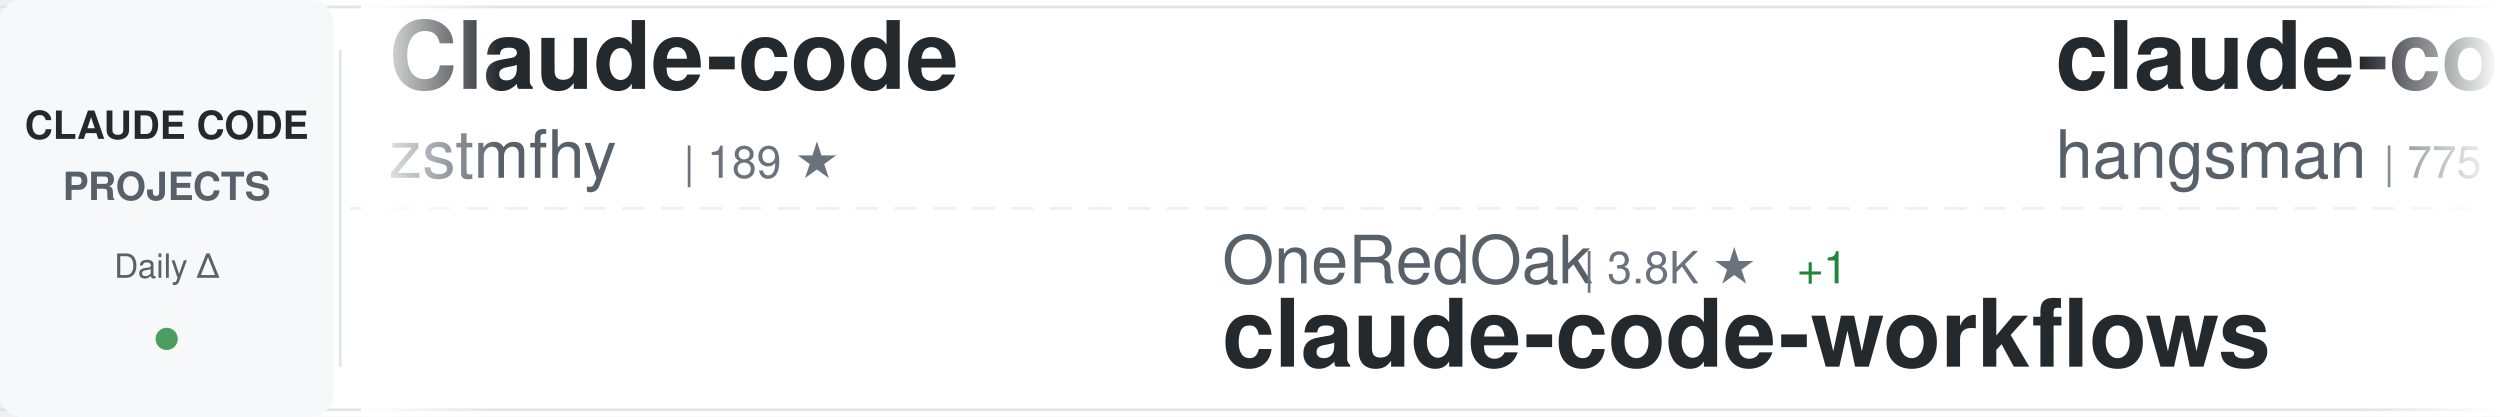
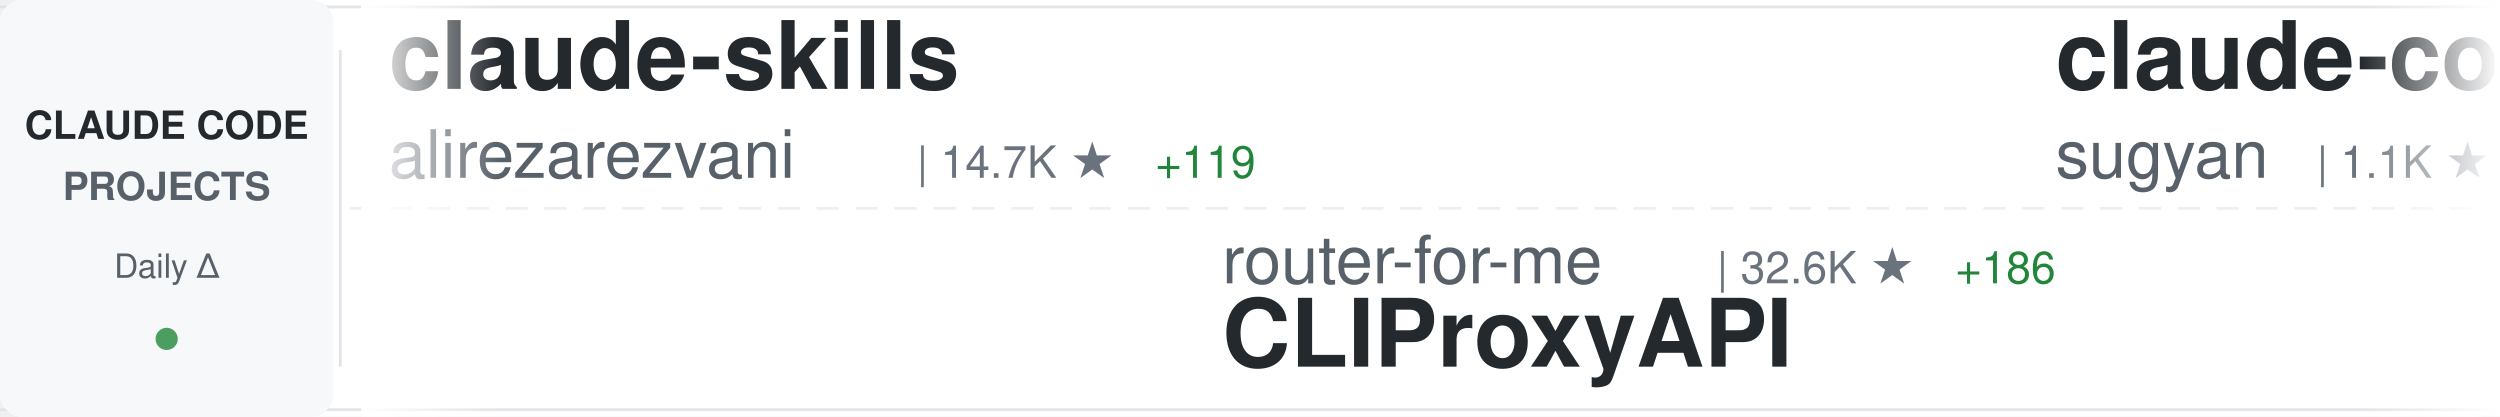
<svg xmlns="http://www.w3.org/2000/svg" width="900" height="150">
  <defs>
    <linearGradient id="awesomeLeftFade" x1="0%" y1="0%" x2="100%" y2="0%">
      <stop offset="0%" style="stop-color:#ffffff;stop-opacity:1" />
      <stop offset="100%" style="stop-color:#ffffff;stop-opacity:0" />
    </linearGradient>
    <linearGradient id="awesomeRightFade" x1="0%" y1="0%" x2="100%" y2="0%">
      <stop offset="0%" style="stop-color:#ffffff;stop-opacity:0" />
      <stop offset="100%" style="stop-color:#ffffff;stop-opacity:1" />
    </linearGradient>
  </defs>
  <rect width="900" height="150" fill="#ffffff" rx="8" />
  <rect x="0" y="2" width="900" height="1" fill="#e1e4e8" />
  <rect x="0" y="147" width="900" height="1" fill="#e1e4e8" />
  <line x1="0" y1="75" x2="900" y2="75" stroke="#e1e4e8" stroke-width="1" stroke-dasharray="8 6" opacity="0.6" />
  <rect x="0" y="0" width="120" height="150" fill="#f6f8fa" rx="8" />
  <text x="60" y="50" font-family="-apple-system, BlinkMacSystemFont, 'Segoe UI', Helvetica, Arial, sans-serif" font-size="14" font-weight="600" fill="#24292e" text-anchor="middle">CLAUDE CODE</text>
  <text x="60" y="72" font-family="-apple-system, BlinkMacSystemFont, 'Segoe UI', Helvetica, Arial, sans-serif" font-size="14" font-weight="600" fill="#586069" text-anchor="middle">PROJECTS</text>
  <text x="60" y="100" font-family="-apple-system, BlinkMacSystemFont, 'Segoe UI', Helvetica, Arial, sans-serif" font-size="12" font-weight="500" fill="#586069" text-anchor="middle">Daily Δ</text>
  <circle cx="60" cy="122" r="4" fill="#22863a" opacity="0.8" />
  <rect x="122" y="18" width="1" height="114" fill="#e1e4e8" />
  <clipPath id="awesomeTickerClip">
    <rect x="130" y="0" width="770" height="150" />
  </clipPath>
  <g clip-path="url(#awesomeTickerClip)">
    <g id="awesomeTickerItems">
      <animateTransform attributeName="transform" attributeType="XML" type="translate" from="0 0" to="-3000 0" dur="54s" repeatCount="indefinite" />
      <g transform="translate(0, 0)">
-         <text x="140" y="32" font-family="-apple-system, BlinkMacSystemFont, 'Segoe UI', Helvetica, Arial, sans-serif" font-size="34" font-weight="600" fill="#24292e">Claude-code</text>
-         <text x="140" y="64" font-family="-apple-system, BlinkMacSystemFont, 'Segoe UI', Helvetica, Arial, sans-serif" font-size="24" font-weight="400" fill="#586069">zstmfhy</text>
-         <text x="246" y="64" font-family="-apple-system, BlinkMacSystemFont, 'Segoe UI', Helvetica, Arial, sans-serif" font-size="16" font-weight="500" fill="#6a737d">| 189 ★</text>
+         <text x="140" y="32" font-family="-apple-system, BlinkMacSystemFont, 'Segoe UI', Helvetica, Arial, sans-serif" font-size="34" font-weight="600" fill="#24292e">claude-skills</text>
+         <text x="140" y="64" font-family="-apple-system, BlinkMacSystemFont, 'Segoe UI', Helvetica, Arial, sans-serif" font-size="24" font-weight="400" fill="#586069">alirezarezvani</text>
+         <text x="330" y="64" font-family="-apple-system, BlinkMacSystemFont, 'Segoe UI', Helvetica, Arial, sans-serif" font-size="16" font-weight="500" fill="#6a737d">| 14.7K ★</text>
+         <text x="416" y="64" font-family="-apple-system, BlinkMacSystemFont, 'Segoe UI', Helvetica, Arial, sans-serif" font-size="16" font-weight="500" fill="#22863a"> +119</text>
      </g>
      <g transform="translate(300, 0)">
+         <text x="140" y="102" font-family="-apple-system, BlinkMacSystemFont, 'Segoe UI', Helvetica, Arial, sans-serif" font-size="24" font-weight="400" fill="#586069">router-for-me</text>
+         <text x="318" y="102" font-family="-apple-system, BlinkMacSystemFont, 'Segoe UI', Helvetica, Arial, sans-serif" font-size="16" font-weight="500" fill="#6a737d">| 32.6K ★</text>
+         <text x="404" y="102" font-family="-apple-system, BlinkMacSystemFont, 'Segoe UI', Helvetica, Arial, sans-serif" font-size="16" font-weight="500" fill="#22863a"> +186</text>
+         <text x="140" y="132" font-family="-apple-system, BlinkMacSystemFont, 'Segoe UI', Helvetica, Arial, sans-serif" font-size="34" font-weight="600" fill="#24292e">CLIProxyAPI</text>
+       </g>
+       <g transform="translate(600, 0)">
+         <text x="140" y="32" font-family="-apple-system, BlinkMacSystemFont, 'Segoe UI', Helvetica, Arial, sans-serif" font-size="34" font-weight="600" fill="#24292e">claude-code-webui</text>
+         <text x="140" y="64" font-family="-apple-system, BlinkMacSystemFont, 'Segoe UI', Helvetica, Arial, sans-serif" font-size="24" font-weight="400" fill="#586069">sugyan</text>
+         <text x="234" y="64" font-family="-apple-system, BlinkMacSystemFont, 'Segoe UI', Helvetica, Arial, sans-serif" font-size="16" font-weight="500" fill="#6a737d">| 1.1K ★</text>
+         <text x="311" y="64" font-family="-apple-system, BlinkMacSystemFont, 'Segoe UI', Helvetica, Arial, sans-serif" font-size="16" font-weight="500" fill="#22863a"> +4</text>
+       </g>
+       <g transform="translate(900, 0)">
        <text x="140" y="102" font-family="-apple-system, BlinkMacSystemFont, 'Segoe UI', Helvetica, Arial, sans-serif" font-size="24" font-weight="400" fill="#586069">OneRedOak</text>
        <text x="270" y="102" font-family="-apple-system, BlinkMacSystemFont, 'Segoe UI', Helvetica, Arial, sans-serif" font-size="16" font-weight="500" fill="#6a737d">| 3.8K ★</text>
        <text x="347" y="102" font-family="-apple-system, BlinkMacSystemFont, 'Segoe UI', Helvetica, Arial, sans-serif" font-size="16" font-weight="500" fill="#22863a"> +1</text>
        <text x="140" y="132" font-family="-apple-system, BlinkMacSystemFont, 'Segoe UI', Helvetica, Arial, sans-serif" font-size="34" font-weight="600" fill="#24292e">claude-code-workflows</text>
      </g>
-       <g transform="translate(600, 0)">
-         <text x="140" y="32" font-family="-apple-system, BlinkMacSystemFont, 'Segoe UI', Helvetica, Arial, sans-serif" font-size="34" font-weight="600" fill="#24292e">claude-code-source</text>
-         <text x="140" y="64" font-family="-apple-system, BlinkMacSystemFont, 'Segoe UI', Helvetica, Arial, sans-serif" font-size="24" font-weight="400" fill="#586069">hangsman</text>
-         <text x="258" y="64" font-family="-apple-system, BlinkMacSystemFont, 'Segoe UI', Helvetica, Arial, sans-serif" font-size="16" font-weight="500" fill="#6a737d">| 775 ★</text>
-         <text x="326" y="64" font-family="-apple-system, BlinkMacSystemFont, 'Segoe UI', Helvetica, Arial, sans-serif" font-size="16" font-weight="500" fill="#22863a"> +1</text>
-       </g>
-       <g transform="translate(900, 0)">
-         <text x="140" y="102" font-family="-apple-system, BlinkMacSystemFont, 'Segoe UI', Helvetica, Arial, sans-serif" font-size="24" font-weight="400" fill="#586069">LING71671</text>
-         <text x="270" y="102" font-family="-apple-system, BlinkMacSystemFont, 'Segoe UI', Helvetica, Arial, sans-serif" font-size="16" font-weight="500" fill="#6a737d">| 830 ★</text>
-         <text x="338" y="102" font-family="-apple-system, BlinkMacSystemFont, 'Segoe UI', Helvetica, Arial, sans-serif" font-size="16" font-weight="500" fill="#22863a"> +2</text>
-         <text x="140" y="132" font-family="-apple-system, BlinkMacSystemFont, 'Segoe UI', Helvetica, Arial, sans-serif" font-size="34" font-weight="600" fill="#24292e">Open-ClaudeCode</text>
-       </g>
      <g transform="translate(1200, 0)">
-         <text x="140" y="32" font-family="-apple-system, BlinkMacSystemFont, 'Segoe UI', Helvetica, Arial, sans-serif" font-size="34" font-weight="600" fill="#24292e">claude-code-source-code</text>
-         <text x="140" y="64" font-family="-apple-system, BlinkMacSystemFont, 'Segoe UI', Helvetica, Arial, sans-serif" font-size="24" font-weight="400" fill="#586069">777genius</text>
-         <text x="270" y="64" font-family="-apple-system, BlinkMacSystemFont, 'Segoe UI', Helvetica, Arial, sans-serif" font-size="16" font-weight="500" fill="#6a737d">| 910 ★</text>
+         <text x="140" y="32" font-family="-apple-system, BlinkMacSystemFont, 'Segoe UI', Helvetica, Arial, sans-serif" font-size="34" font-weight="600" fill="#24292e">claude-code-local</text>
+         <text x="140" y="64" font-family="-apple-system, BlinkMacSystemFont, 'Segoe UI', Helvetica, Arial, sans-serif" font-size="24" font-weight="400" fill="#586069">nicedreamzapp</text>
+         <text x="318" y="64" font-family="-apple-system, BlinkMacSystemFont, 'Segoe UI', Helvetica, Arial, sans-serif" font-size="16" font-weight="500" fill="#6a737d">| 2.6K ★</text>
+         <text x="395" y="64" font-family="-apple-system, BlinkMacSystemFont, 'Segoe UI', Helvetica, Arial, sans-serif" font-size="16" font-weight="500" fill="#22863a"> +16</text>
      </g>
      <g transform="translate(1500, 0)">
-         <text x="140" y="102" font-family="-apple-system, BlinkMacSystemFont, 'Segoe UI', Helvetica, Arial, sans-serif" font-size="24" font-weight="400" fill="#586069">affaan-m</text>
-         <text x="258" y="102" font-family="-apple-system, BlinkMacSystemFont, 'Segoe UI', Helvetica, Arial, sans-serif" font-size="16" font-weight="500" fill="#6a737d">| 181.5K ★</text>
-         <text x="353" y="102" font-family="-apple-system, BlinkMacSystemFont, 'Segoe UI', Helvetica, Arial, sans-serif" font-size="16" font-weight="500" fill="#22863a"> +906</text>
-         <text x="140" y="132" font-family="-apple-system, BlinkMacSystemFont, 'Segoe UI', Helvetica, Arial, sans-serif" font-size="34" font-weight="600" fill="#24292e">everything-claude-code</text>
+         <text x="140" y="102" font-family="-apple-system, BlinkMacSystemFont, 'Segoe UI', Helvetica, Arial, sans-serif" font-size="24" font-weight="400" fill="#586069">lst97</text>
+         <text x="222" y="102" font-family="-apple-system, BlinkMacSystemFont, 'Segoe UI', Helvetica, Arial, sans-serif" font-size="16" font-weight="500" fill="#6a737d">| 1.6K ★</text>
+         <text x="140" y="132" font-family="-apple-system, BlinkMacSystemFont, 'Segoe UI', Helvetica, Arial, sans-serif" font-size="34" font-weight="600" fill="#24292e">claude-code-sub-agents</text>
      </g>
      <g transform="translate(1800, 0)">
-         <text x="140" y="32" font-family="-apple-system, BlinkMacSystemFont, 'Segoe UI', Helvetica, Arial, sans-serif" font-size="34" font-weight="600" fill="#24292e">claude-code-infrastructu...</text>
-         <text x="140" y="64" font-family="-apple-system, BlinkMacSystemFont, 'Segoe UI', Helvetica, Arial, sans-serif" font-size="24" font-weight="400" fill="#586069">diet103</text>
-         <text x="246" y="64" font-family="-apple-system, BlinkMacSystemFont, 'Segoe UI', Helvetica, Arial, sans-serif" font-size="16" font-weight="500" fill="#6a737d">| 9.6K ★</text>
-         <text x="323" y="64" font-family="-apple-system, BlinkMacSystemFont, 'Segoe UI', Helvetica, Arial, sans-serif" font-size="16" font-weight="500" fill="#22863a"> +5</text>
+         <text x="140" y="32" font-family="-apple-system, BlinkMacSystemFont, 'Segoe UI', Helvetica, Arial, sans-serif" font-size="34" font-weight="600" fill="#24292e">Claude-Code-Usage-Monito...</text>
+         <text x="140" y="64" font-family="-apple-system, BlinkMacSystemFont, 'Segoe UI', Helvetica, Arial, sans-serif" font-size="24" font-weight="400" fill="#586069">Maciek-roboblog</text>
+         <text x="342" y="64" font-family="-apple-system, BlinkMacSystemFont, 'Segoe UI', Helvetica, Arial, sans-serif" font-size="16" font-weight="500" fill="#6a737d">| 8.0K ★</text>
+         <text x="419" y="64" font-family="-apple-system, BlinkMacSystemFont, 'Segoe UI', Helvetica, Arial, sans-serif" font-size="16" font-weight="500" fill="#22863a"> +10</text>
      </g>
      <g transform="translate(2100, 0)">
-         <text x="140" y="102" font-family="-apple-system, BlinkMacSystemFont, 'Segoe UI', Helvetica, Arial, sans-serif" font-size="24" font-weight="400" fill="#586069">anthropics</text>
-         <text x="282" y="102" font-family="-apple-system, BlinkMacSystemFont, 'Segoe UI', Helvetica, Arial, sans-serif" font-size="16" font-weight="500" fill="#6a737d">| 824 ★</text>
-         <text x="350" y="102" font-family="-apple-system, BlinkMacSystemFont, 'Segoe UI', Helvetica, Arial, sans-serif" font-size="16" font-weight="500" fill="#22863a"> +3</text>
-         <text x="140" y="132" font-family="-apple-system, BlinkMacSystemFont, 'Segoe UI', Helvetica, Arial, sans-serif" font-size="34" font-weight="600" fill="#24292e">claude-code-base-action</text>
+         <text x="140" y="102" font-family="-apple-system, BlinkMacSystemFont, 'Segoe UI', Helvetica, Arial, sans-serif" font-size="24" font-weight="400" fill="#586069">FlorianBruniaux</text>
+         <text x="342" y="102" font-family="-apple-system, BlinkMacSystemFont, 'Segoe UI', Helvetica, Arial, sans-serif" font-size="16" font-weight="500" fill="#6a737d">| 4.3K ★</text>
+         <text x="419" y="102" font-family="-apple-system, BlinkMacSystemFont, 'Segoe UI', Helvetica, Arial, sans-serif" font-size="16" font-weight="500" fill="#22863a"> +14</text>
+         <text x="140" y="132" font-family="-apple-system, BlinkMacSystemFont, 'Segoe UI', Helvetica, Arial, sans-serif" font-size="34" font-weight="600" fill="#24292e">claude-code-ultimate-gui...</text>
      </g>
      <g transform="translate(2400, 0)">
-         <text x="140" y="32" font-family="-apple-system, BlinkMacSystemFont, 'Segoe UI', Helvetica, Arial, sans-serif" font-size="34" font-weight="600" fill="#24292e">claude-code-cli</text>
-         <text x="140" y="64" font-family="-apple-system, BlinkMacSystemFont, 'Segoe UI', Helvetica, Arial, sans-serif" font-size="24" font-weight="400" fill="#586069">huangserva</text>
-         <text x="282" y="64" font-family="-apple-system, BlinkMacSystemFont, 'Segoe UI', Helvetica, Arial, sans-serif" font-size="16" font-weight="500" fill="#6a737d">| 582 ★</text>
-         <text x="350" y="64" font-family="-apple-system, BlinkMacSystemFont, 'Segoe UI', Helvetica, Arial, sans-serif" font-size="16" font-weight="500" fill="#22863a"> +1</text>
+         <text x="140" y="32" font-family="-apple-system, BlinkMacSystemFont, 'Segoe UI', Helvetica, Arial, sans-serif" font-size="34" font-weight="600" fill="#24292e">nanoclaw</text>
+         <text x="140" y="64" font-family="-apple-system, BlinkMacSystemFont, 'Segoe UI', Helvetica, Arial, sans-serif" font-size="24" font-weight="400" fill="#586069">nanocoai</text>
+         <text x="258" y="64" font-family="-apple-system, BlinkMacSystemFont, 'Segoe UI', Helvetica, Arial, sans-serif" font-size="16" font-weight="500" fill="#6a737d">| 28.8K ★</text>
+         <text x="344" y="64" font-family="-apple-system, BlinkMacSystemFont, 'Segoe UI', Helvetica, Arial, sans-serif" font-size="16" font-weight="500" fill="#22863a"> +30</text>
      </g>
      <g transform="translate(2700, 0)">
-         <text x="140" y="102" font-family="-apple-system, BlinkMacSystemFont, 'Segoe UI', Helvetica, Arial, sans-serif" font-size="24" font-weight="400" fill="#586069">FlorianBruniaux</text>
-         <text x="342" y="102" font-family="-apple-system, BlinkMacSystemFont, 'Segoe UI', Helvetica, Arial, sans-serif" font-size="16" font-weight="500" fill="#6a737d">| 4.3K ★</text>
-         <text x="419" y="102" font-family="-apple-system, BlinkMacSystemFont, 'Segoe UI', Helvetica, Arial, sans-serif" font-size="16" font-weight="500" fill="#22863a"> +13</text>
-         <text x="140" y="132" font-family="-apple-system, BlinkMacSystemFont, 'Segoe UI', Helvetica, Arial, sans-serif" font-size="34" font-weight="600" fill="#24292e">claude-code-ultimate-gui...</text>
+         <text x="140" y="102" font-family="-apple-system, BlinkMacSystemFont, 'Segoe UI', Helvetica, Arial, sans-serif" font-size="24" font-weight="400" fill="#586069">ghuntley</text>
+         <text x="258" y="102" font-family="-apple-system, BlinkMacSystemFont, 'Segoe UI', Helvetica, Arial, sans-serif" font-size="16" font-weight="500" fill="#6a737d">| 976 ★</text>
+         <text x="140" y="132" font-family="-apple-system, BlinkMacSystemFont, 'Segoe UI', Helvetica, Arial, sans-serif" font-size="34" font-weight="600" fill="#24292e">claude-code-source-code-...</text>
      </g>
      <g transform="translate(3000, 0)">
-         <text x="140" y="32" font-family="-apple-system, BlinkMacSystemFont, 'Segoe UI', Helvetica, Arial, sans-serif" font-size="34" font-weight="600" fill="#24292e">Claude-code</text>
-         <text x="140" y="64" font-family="-apple-system, BlinkMacSystemFont, 'Segoe UI', Helvetica, Arial, sans-serif" font-size="24" font-weight="400" fill="#586069">zstmfhy</text>
-         <text x="246" y="64" font-family="-apple-system, BlinkMacSystemFont, 'Segoe UI', Helvetica, Arial, sans-serif" font-size="16" font-weight="500" fill="#6a737d">| 189 ★</text>
+         <text x="140" y="32" font-family="-apple-system, BlinkMacSystemFont, 'Segoe UI', Helvetica, Arial, sans-serif" font-size="34" font-weight="600" fill="#24292e">claude-skills</text>
+         <text x="140" y="64" font-family="-apple-system, BlinkMacSystemFont, 'Segoe UI', Helvetica, Arial, sans-serif" font-size="24" font-weight="400" fill="#586069">alirezarezvani</text>
+         <text x="330" y="64" font-family="-apple-system, BlinkMacSystemFont, 'Segoe UI', Helvetica, Arial, sans-serif" font-size="16" font-weight="500" fill="#6a737d">| 14.7K ★</text>
+         <text x="416" y="64" font-family="-apple-system, BlinkMacSystemFont, 'Segoe UI', Helvetica, Arial, sans-serif" font-size="16" font-weight="500" fill="#22863a"> +119</text>
      </g>
      <g transform="translate(3300, 0)">
+         <text x="140" y="102" font-family="-apple-system, BlinkMacSystemFont, 'Segoe UI', Helvetica, Arial, sans-serif" font-size="24" font-weight="400" fill="#586069">router-for-me</text>
+         <text x="318" y="102" font-family="-apple-system, BlinkMacSystemFont, 'Segoe UI', Helvetica, Arial, sans-serif" font-size="16" font-weight="500" fill="#6a737d">| 32.6K ★</text>
+         <text x="404" y="102" font-family="-apple-system, BlinkMacSystemFont, 'Segoe UI', Helvetica, Arial, sans-serif" font-size="16" font-weight="500" fill="#22863a"> +186</text>
+         <text x="140" y="132" font-family="-apple-system, BlinkMacSystemFont, 'Segoe UI', Helvetica, Arial, sans-serif" font-size="34" font-weight="600" fill="#24292e">CLIProxyAPI</text>
+       </g>
+       <g transform="translate(3600, 0)">
+         <text x="140" y="32" font-family="-apple-system, BlinkMacSystemFont, 'Segoe UI', Helvetica, Arial, sans-serif" font-size="34" font-weight="600" fill="#24292e">claude-code-webui</text>
+         <text x="140" y="64" font-family="-apple-system, BlinkMacSystemFont, 'Segoe UI', Helvetica, Arial, sans-serif" font-size="24" font-weight="400" fill="#586069">sugyan</text>
+         <text x="234" y="64" font-family="-apple-system, BlinkMacSystemFont, 'Segoe UI', Helvetica, Arial, sans-serif" font-size="16" font-weight="500" fill="#6a737d">| 1.1K ★</text>
+         <text x="311" y="64" font-family="-apple-system, BlinkMacSystemFont, 'Segoe UI', Helvetica, Arial, sans-serif" font-size="16" font-weight="500" fill="#22863a"> +4</text>
+       </g>
+       <g transform="translate(3900, 0)">
        <text x="140" y="102" font-family="-apple-system, BlinkMacSystemFont, 'Segoe UI', Helvetica, Arial, sans-serif" font-size="24" font-weight="400" fill="#586069">OneRedOak</text>
        <text x="270" y="102" font-family="-apple-system, BlinkMacSystemFont, 'Segoe UI', Helvetica, Arial, sans-serif" font-size="16" font-weight="500" fill="#6a737d">| 3.8K ★</text>
        <text x="347" y="102" font-family="-apple-system, BlinkMacSystemFont, 'Segoe UI', Helvetica, Arial, sans-serif" font-size="16" font-weight="500" fill="#22863a"> +1</text>
        <text x="140" y="132" font-family="-apple-system, BlinkMacSystemFont, 'Segoe UI', Helvetica, Arial, sans-serif" font-size="34" font-weight="600" fill="#24292e">claude-code-workflows</text>
-       </g>
-       <g transform="translate(3600, 0)">
-         <text x="140" y="32" font-family="-apple-system, BlinkMacSystemFont, 'Segoe UI', Helvetica, Arial, sans-serif" font-size="34" font-weight="600" fill="#24292e">claude-code-source</text>
-         <text x="140" y="64" font-family="-apple-system, BlinkMacSystemFont, 'Segoe UI', Helvetica, Arial, sans-serif" font-size="24" font-weight="400" fill="#586069">hangsman</text>
-         <text x="258" y="64" font-family="-apple-system, BlinkMacSystemFont, 'Segoe UI', Helvetica, Arial, sans-serif" font-size="16" font-weight="500" fill="#6a737d">| 775 ★</text>
-         <text x="326" y="64" font-family="-apple-system, BlinkMacSystemFont, 'Segoe UI', Helvetica, Arial, sans-serif" font-size="16" font-weight="500" fill="#22863a"> +1</text>
-       </g>
-       <g transform="translate(3900, 0)">
-         <text x="140" y="102" font-family="-apple-system, BlinkMacSystemFont, 'Segoe UI', Helvetica, Arial, sans-serif" font-size="24" font-weight="400" fill="#586069">LING71671</text>
-         <text x="270" y="102" font-family="-apple-system, BlinkMacSystemFont, 'Segoe UI', Helvetica, Arial, sans-serif" font-size="16" font-weight="500" fill="#6a737d">| 830 ★</text>
-         <text x="338" y="102" font-family="-apple-system, BlinkMacSystemFont, 'Segoe UI', Helvetica, Arial, sans-serif" font-size="16" font-weight="500" fill="#22863a"> +2</text>
-         <text x="140" y="132" font-family="-apple-system, BlinkMacSystemFont, 'Segoe UI', Helvetica, Arial, sans-serif" font-size="34" font-weight="600" fill="#24292e">Open-ClaudeCode</text>
      </g>
    </g>
  </g>
  <rect x="130" y="0" width="50" height="150" fill="url(#awesomeLeftFade)" />
  <rect x="850" y="0" width="50" height="150" fill="url(#awesomeRightFade)" />
</svg>
